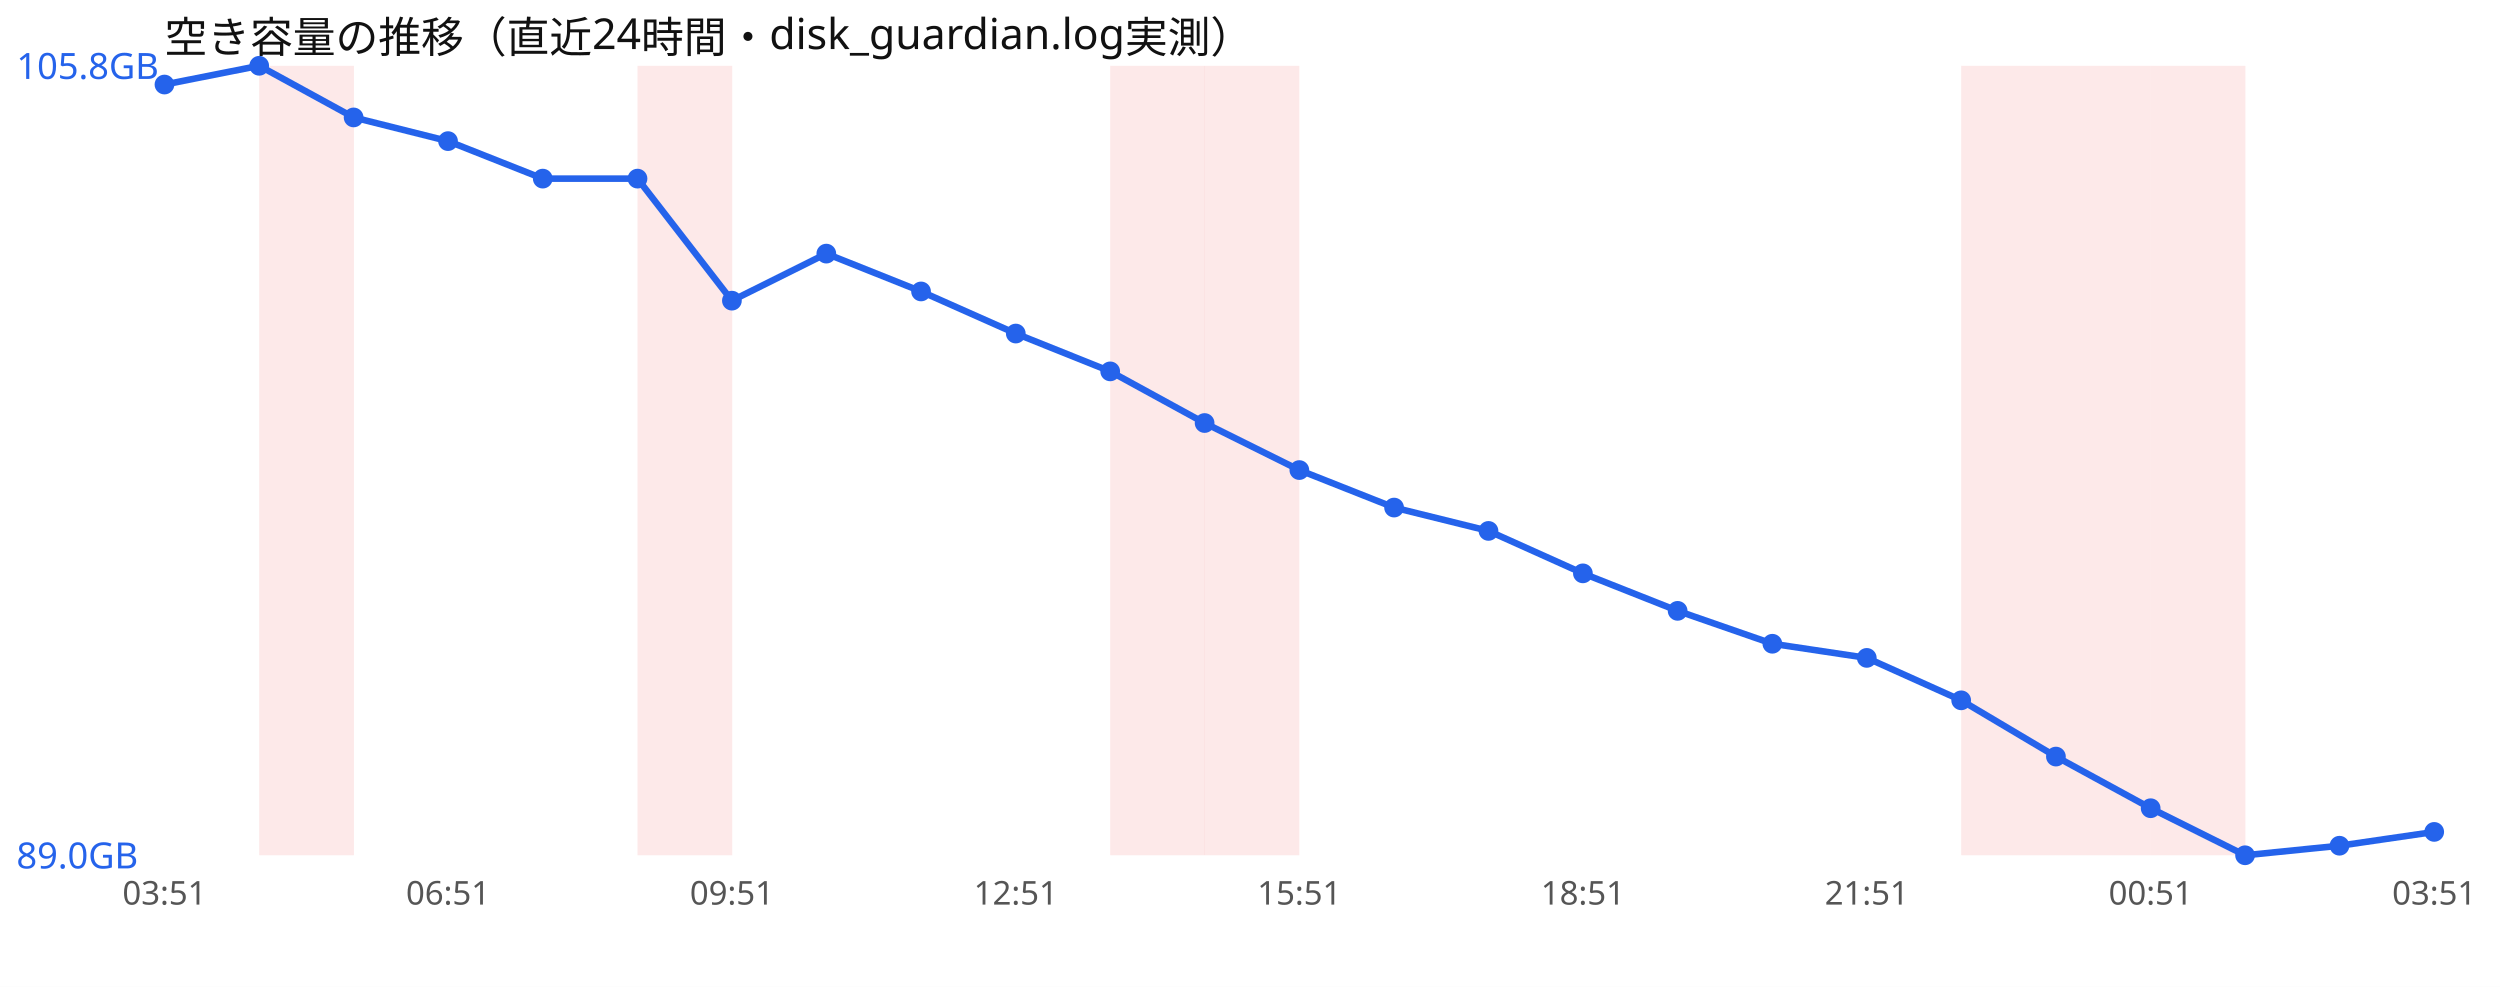
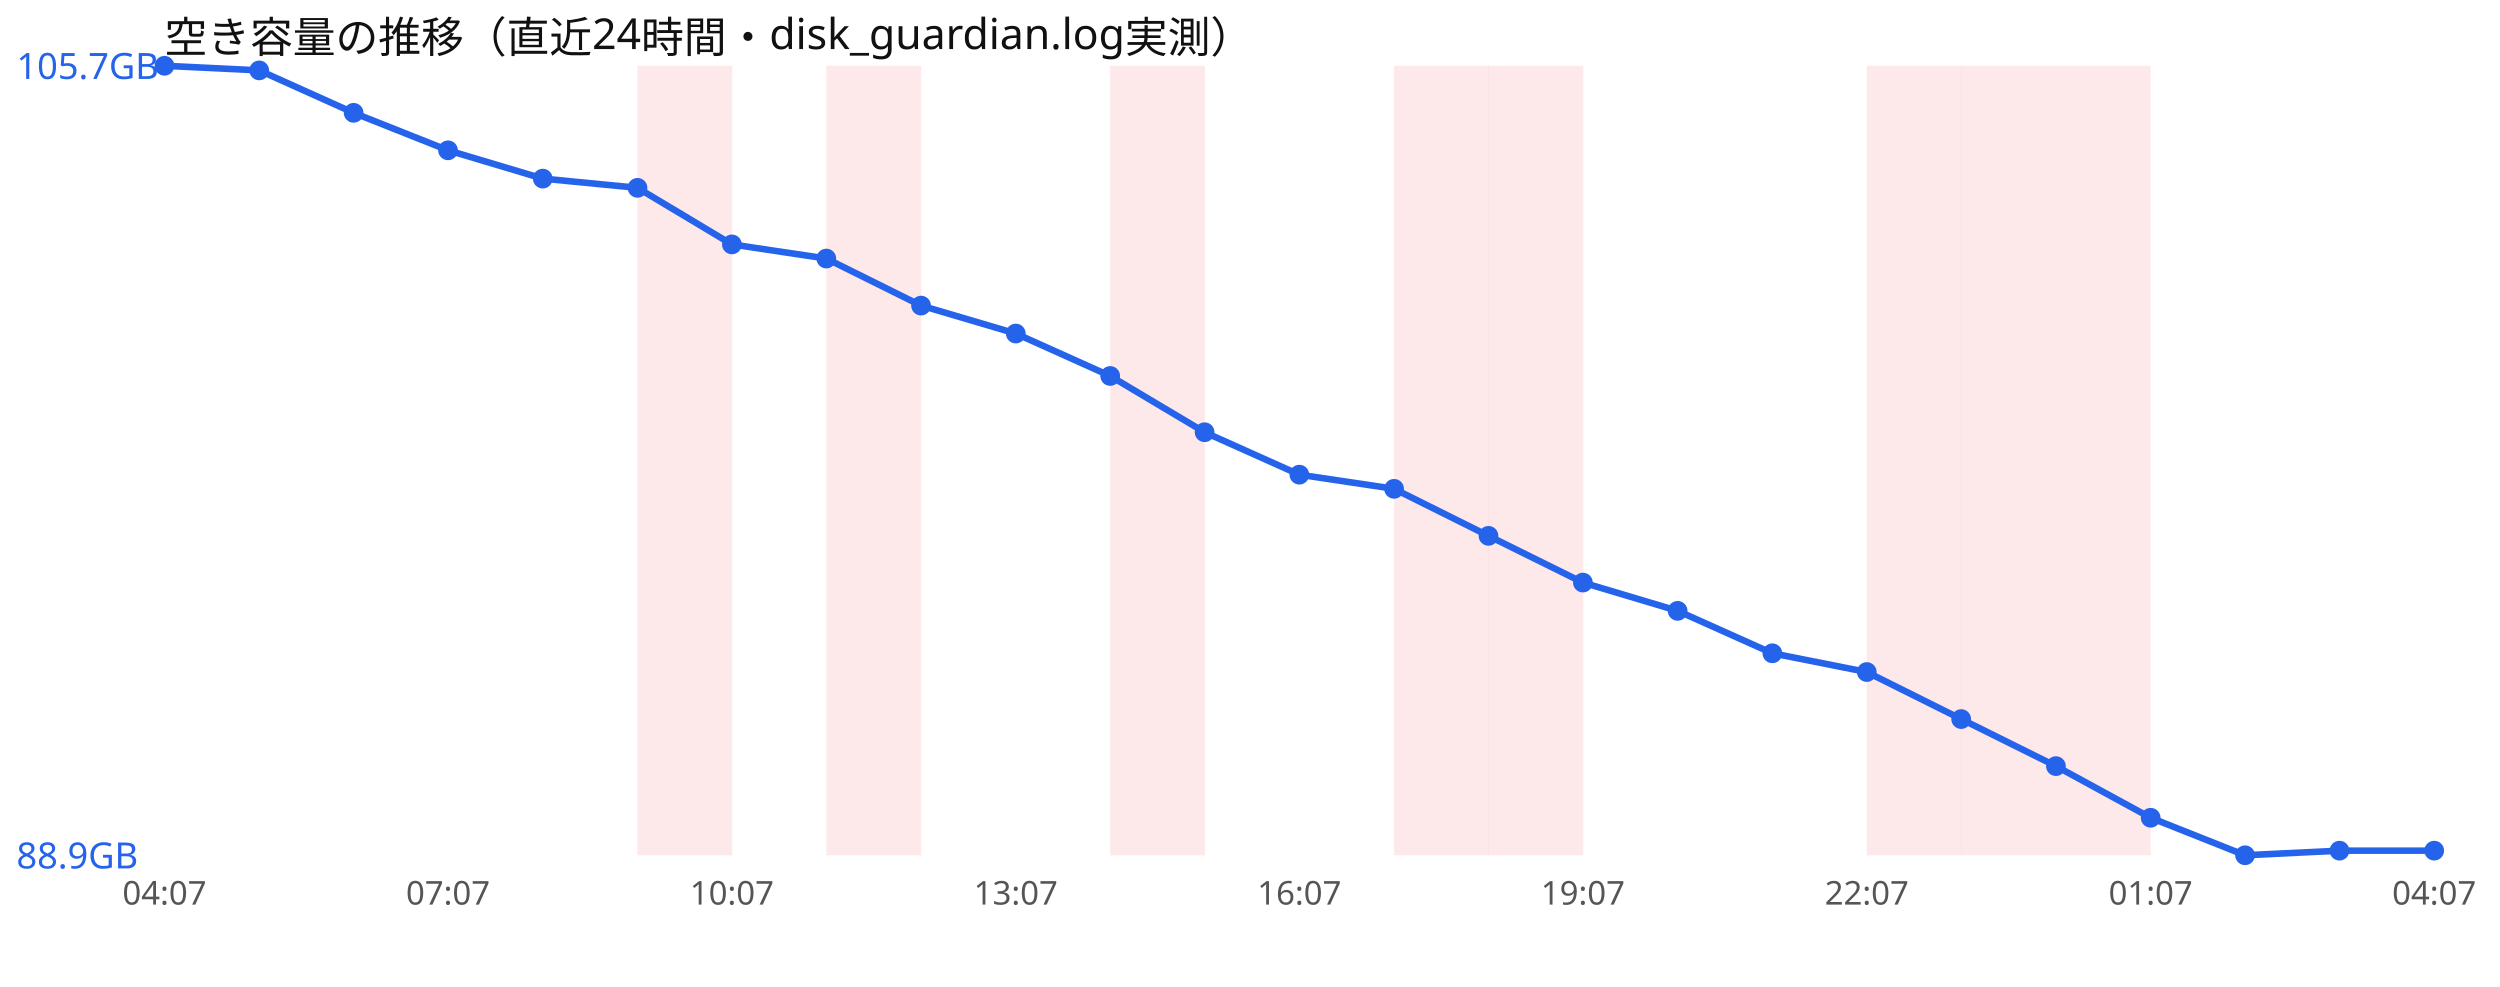
<svg xmlns="http://www.w3.org/2000/svg" width="760" height="300" viewBox="0 0 760 300" font-family="sans-serif">
  <rect width="760" height="300" fill="#ffffff" />
  <text x="50" y="16" font-size="13" fill="#111">空き容量の推移（直近24時間・disk_guardian.log実測）</text>
-   <rect x="78.8" y="20" width="28.8" height="240" fill="#ef4444" opacity="0.12" />
  <rect x="193.8" y="20" width="28.8" height="240" fill="#ef4444" opacity="0.12" />
+   <rect x="251.2" y="20" width="28.8" height="240" fill="#ef4444" opacity="0.12" />
  <rect x="337.5" y="20" width="28.8" height="240" fill="#ef4444" opacity="0.12" />
-   <rect x="366.2" y="20" width="28.8" height="240" fill="#ef4444" opacity="0.12" />
+   <rect x="423.8" y="20" width="28.8" height="240" fill="#ef4444" opacity="0.12" />
+   <rect x="452.5" y="20" width="28.8" height="240" fill="#ef4444" opacity="0.12" />
+   <rect x="567.5" y="20" width="28.8" height="240" fill="#ef4444" opacity="0.12" />
  <rect x="596.2" y="20" width="28.8" height="240" fill="#ef4444" opacity="0.12" />
  <rect x="625.0" y="20" width="28.8" height="240" fill="#ef4444" opacity="0.12" />
-   <rect x="653.8" y="20" width="28.8" height="240" fill="#ef4444" opacity="0.12" />
-   <polyline points="50.0,25.7 78.8,20.0 107.5,35.7 136.2,42.9 165.0,54.3 193.8,54.3 222.5,91.4 251.2,77.1 280.0,88.6 308.8,101.4 337.5,112.9 366.2,128.6 395.0,142.9 423.8,154.3 452.5,161.4 481.2,174.3 510.0,185.7 538.8,195.7 567.5,200.0 596.2,212.9 625.0,230.0 653.8,245.7 682.5,260.0 711.2,257.1 740.0,252.9" fill="none" stroke="#2563eb" stroke-width="2" />
-   <circle cx="50.0" cy="25.7" r="3" fill="#2563eb" />
-   <circle cx="78.8" cy="20.0" r="3" fill="#2563eb" />
-   <circle cx="107.5" cy="35.7" r="3" fill="#2563eb" />
-   <circle cx="136.2" cy="42.9" r="3" fill="#2563eb" />
+   <polyline points="50.0,20.0 78.8,21.4 107.5,34.3 136.2,45.7 165.0,54.3 193.8,57.1 222.5,74.3 251.2,78.6 280.0,92.9 308.8,101.4 337.5,114.3 366.2,131.4 395.0,144.3 423.8,148.6 452.5,162.9 481.2,177.1 510.0,185.7 538.8,198.6 567.5,204.3 596.2,218.6 625.0,232.9 653.8,248.6 682.5,260.0 711.2,258.6 740.0,258.6" fill="none" stroke="#2563eb" stroke-width="2" />
+   <circle cx="50.0" cy="20.0" r="3" fill="#2563eb" />
+   <circle cx="78.8" cy="21.4" r="3" fill="#2563eb" />
+   <circle cx="107.5" cy="34.3" r="3" fill="#2563eb" />
+   <circle cx="136.2" cy="45.7" r="3" fill="#2563eb" />
  <circle cx="165.0" cy="54.3" r="3" fill="#2563eb" />
-   <circle cx="193.8" cy="54.3" r="3" fill="#2563eb" />
-   <circle cx="222.5" cy="91.4" r="3" fill="#2563eb" />
-   <circle cx="251.2" cy="77.1" r="3" fill="#2563eb" />
-   <circle cx="280.0" cy="88.6" r="3" fill="#2563eb" />
+   <circle cx="193.8" cy="57.1" r="3" fill="#2563eb" />
+   <circle cx="222.5" cy="74.3" r="3" fill="#2563eb" />
+   <circle cx="251.2" cy="78.6" r="3" fill="#2563eb" />
+   <circle cx="280.0" cy="92.9" r="3" fill="#2563eb" />
  <circle cx="308.8" cy="101.4" r="3" fill="#2563eb" />
-   <circle cx="337.5" cy="112.9" r="3" fill="#2563eb" />
-   <circle cx="366.2" cy="128.6" r="3" fill="#2563eb" />
-   <circle cx="395.0" cy="142.9" r="3" fill="#2563eb" />
-   <circle cx="423.8" cy="154.3" r="3" fill="#2563eb" />
-   <circle cx="452.5" cy="161.4" r="3" fill="#2563eb" />
-   <circle cx="481.2" cy="174.3" r="3" fill="#2563eb" />
+   <circle cx="337.5" cy="114.3" r="3" fill="#2563eb" />
+   <circle cx="366.2" cy="131.4" r="3" fill="#2563eb" />
+   <circle cx="395.0" cy="144.3" r="3" fill="#2563eb" />
+   <circle cx="423.8" cy="148.6" r="3" fill="#2563eb" />
+   <circle cx="452.5" cy="162.9" r="3" fill="#2563eb" />
+   <circle cx="481.2" cy="177.1" r="3" fill="#2563eb" />
  <circle cx="510.0" cy="185.7" r="3" fill="#2563eb" />
-   <circle cx="538.8" cy="195.7" r="3" fill="#2563eb" />
-   <circle cx="567.5" cy="200.0" r="3" fill="#2563eb" />
-   <circle cx="596.2" cy="212.9" r="3" fill="#2563eb" />
-   <circle cx="625.0" cy="230.0" r="3" fill="#2563eb" />
-   <circle cx="653.8" cy="245.7" r="3" fill="#2563eb" />
+   <circle cx="538.8" cy="198.6" r="3" fill="#2563eb" />
+   <circle cx="567.5" cy="204.3" r="3" fill="#2563eb" />
+   <circle cx="596.2" cy="218.6" r="3" fill="#2563eb" />
+   <circle cx="625.0" cy="232.9" r="3" fill="#2563eb" />
+   <circle cx="653.8" cy="248.6" r="3" fill="#2563eb" />
  <circle cx="682.5" cy="260.0" r="3" fill="#2563eb" />
-   <circle cx="711.2" cy="257.1" r="3" fill="#2563eb" />
-   <circle cx="740.0" cy="252.9" r="3" fill="#2563eb" />
-   <text x="5" y="24.0" font-size="11" fill="#2563eb">105.8GB</text>
-   <text x="5" y="264.0" font-size="11" fill="#2563eb">89.0GB</text>
-   <text x="50.0" y="275" font-size="10" fill="#555" text-anchor="middle">03:51</text>
-   <text x="136.2" y="275" font-size="10" fill="#555" text-anchor="middle">06:51</text>
-   <text x="222.5" y="275" font-size="10" fill="#555" text-anchor="middle">09:51</text>
-   <text x="308.8" y="275" font-size="10" fill="#555" text-anchor="middle">12:51</text>
-   <text x="395.0" y="275" font-size="10" fill="#555" text-anchor="middle">15:51</text>
-   <text x="481.2" y="275" font-size="10" fill="#555" text-anchor="middle">18:51</text>
-   <text x="567.5" y="275" font-size="10" fill="#555" text-anchor="middle">21:51</text>
-   <text x="653.8" y="275" font-size="10" fill="#555" text-anchor="middle">00:51</text>
-   <text x="740.0" y="275" font-size="10" fill="#555" text-anchor="middle">03:51</text>
+   <circle cx="711.2" cy="258.6" r="3" fill="#2563eb" />
+   <circle cx="740.0" cy="258.6" r="3" fill="#2563eb" />
+   <text x="5" y="24.0" font-size="11" fill="#2563eb">105.7GB</text>
+   <text x="5" y="264.0" font-size="11" fill="#2563eb">88.9GB</text>
+   <text x="50.0" y="275" font-size="10" fill="#555" text-anchor="middle">04:07</text>
+   <text x="136.2" y="275" font-size="10" fill="#555" text-anchor="middle">07:07</text>
+   <text x="222.5" y="275" font-size="10" fill="#555" text-anchor="middle">10:07</text>
+   <text x="308.8" y="275" font-size="10" fill="#555" text-anchor="middle">13:07</text>
+   <text x="395.0" y="275" font-size="10" fill="#555" text-anchor="middle">16:07</text>
+   <text x="481.2" y="275" font-size="10" fill="#555" text-anchor="middle">19:07</text>
+   <text x="567.5" y="275" font-size="10" fill="#555" text-anchor="middle">22:07</text>
+   <text x="653.8" y="275" font-size="10" fill="#555" text-anchor="middle">01:07</text>
+   <text x="740.0" y="275" font-size="10" fill="#555" text-anchor="middle">04:07</text>
</svg>
